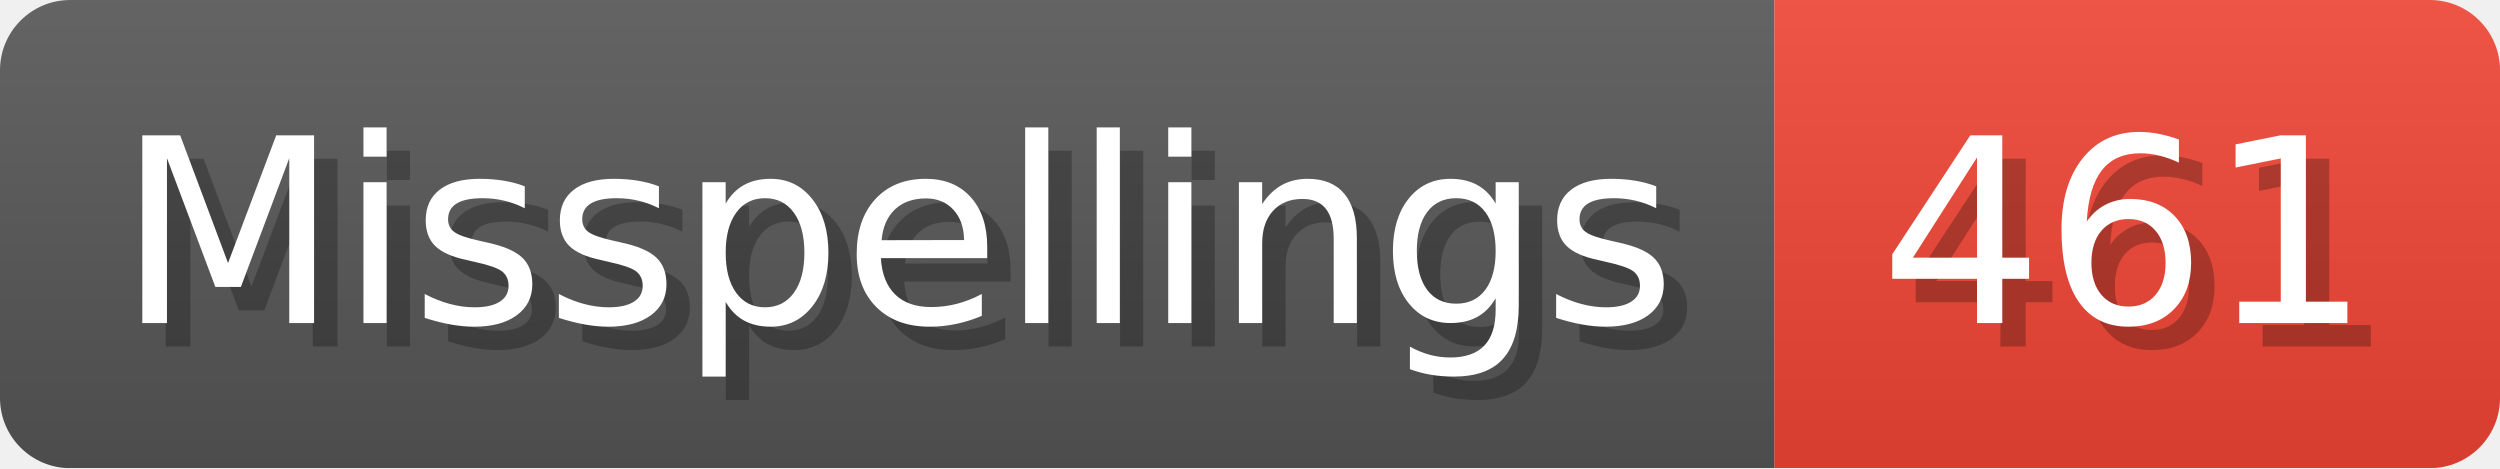
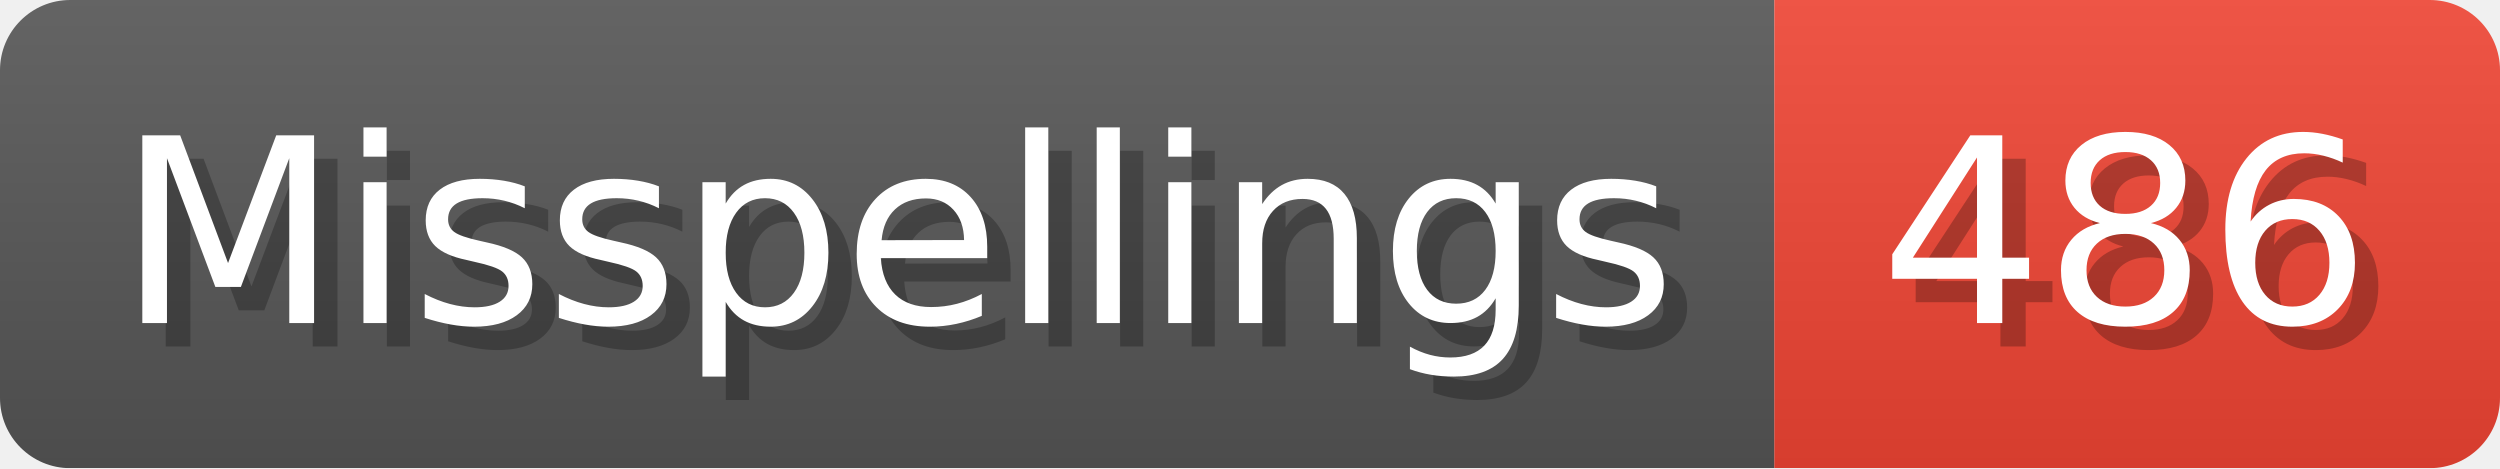
- <svg xmlns="http://www.w3.org/2000/svg" width="106.8" height="20" viewBox="0 0 1068 200" role="img" aria-label="Misspellings: 461">
+ <svg xmlns="http://www.w3.org/2000/svg" width="106.8" height="20" viewBox="0 0 1068 200" role="img" aria-label="Misspellings: 486">
  <linearGradient id="a" x2="0" y2="100%">
    <stop offset="0" stop-opacity=".1" stop-color="#EEE" />
    <stop offset="1" stop-opacity=".1" />
  </linearGradient>
  <mask id="m">
    <rect width="1068" height="200" rx="30" fill="#FFF" />
  </mask>
  <g mask="url(#m)">
    <rect width="758" height="200" fill="#555" />
    <rect width="310" height="200" fill="#E43" x="758" />
    <rect width="1068" height="200" fill="url(#a)" />
  </g>
  <g aria-hidden="true" fill="#fff" text-anchor="start" font-family="Verdana,DejaVu Sans,sans-serif" font-size="110">
    <text x="60" y="148" textLength="658" fill="#000" opacity="0.25">Misspellings</text>
    <text x="50" y="138" textLength="658">Misspellings</text>
-     <text x="813" y="148" textLength="210" fill="#000" opacity="0.25">461</text>
-     <text x="803" y="138" textLength="210">461</text>
+     <text x="813" y="148" textLength="210" fill="#000" opacity="0.25">486</text>
+     <text x="803" y="138" textLength="210">486</text>
  </g>
</svg>
